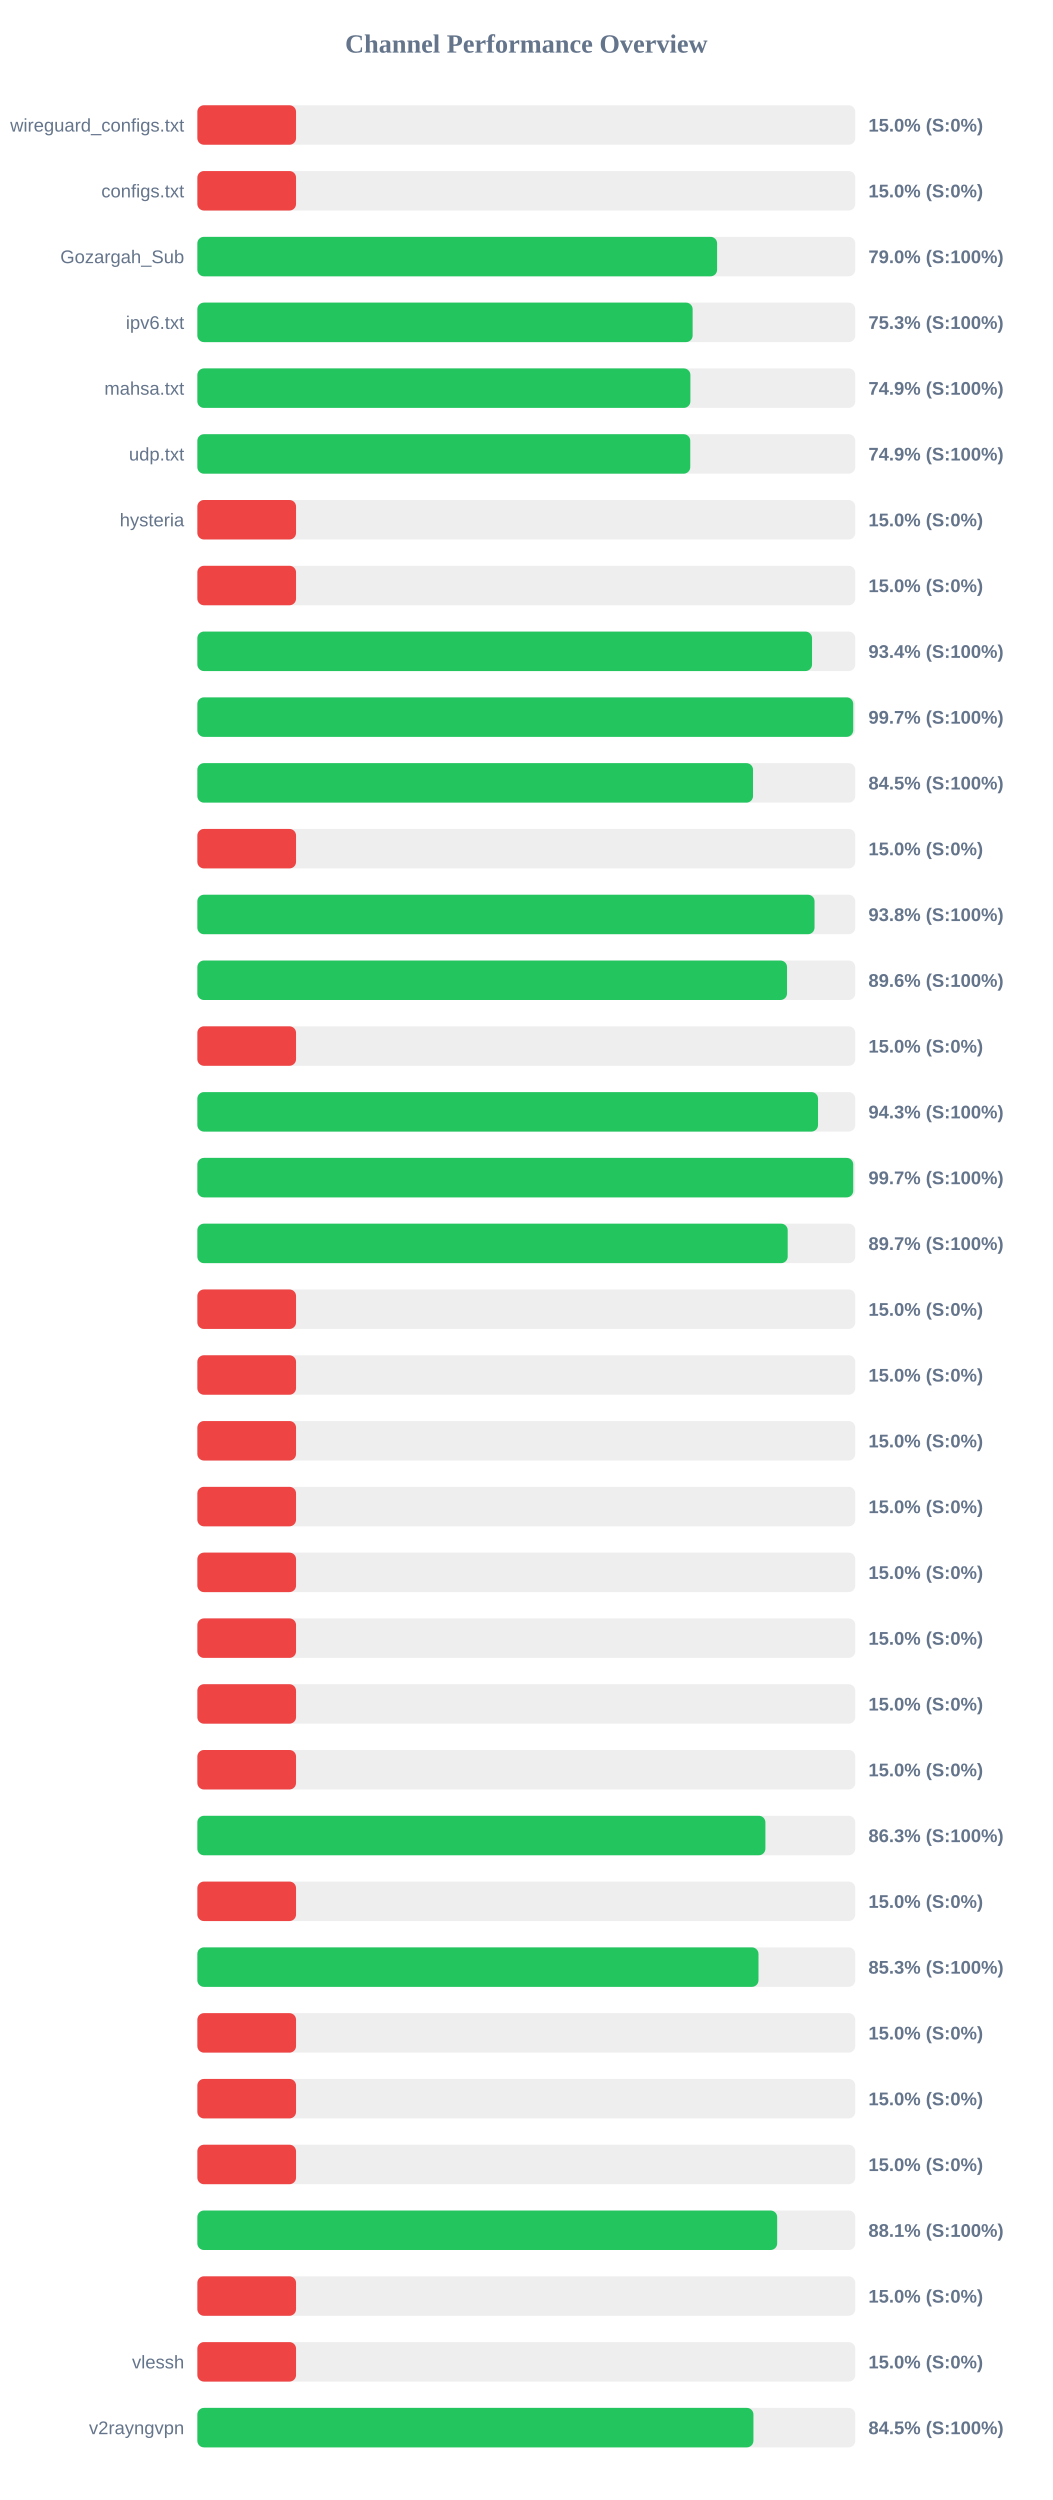
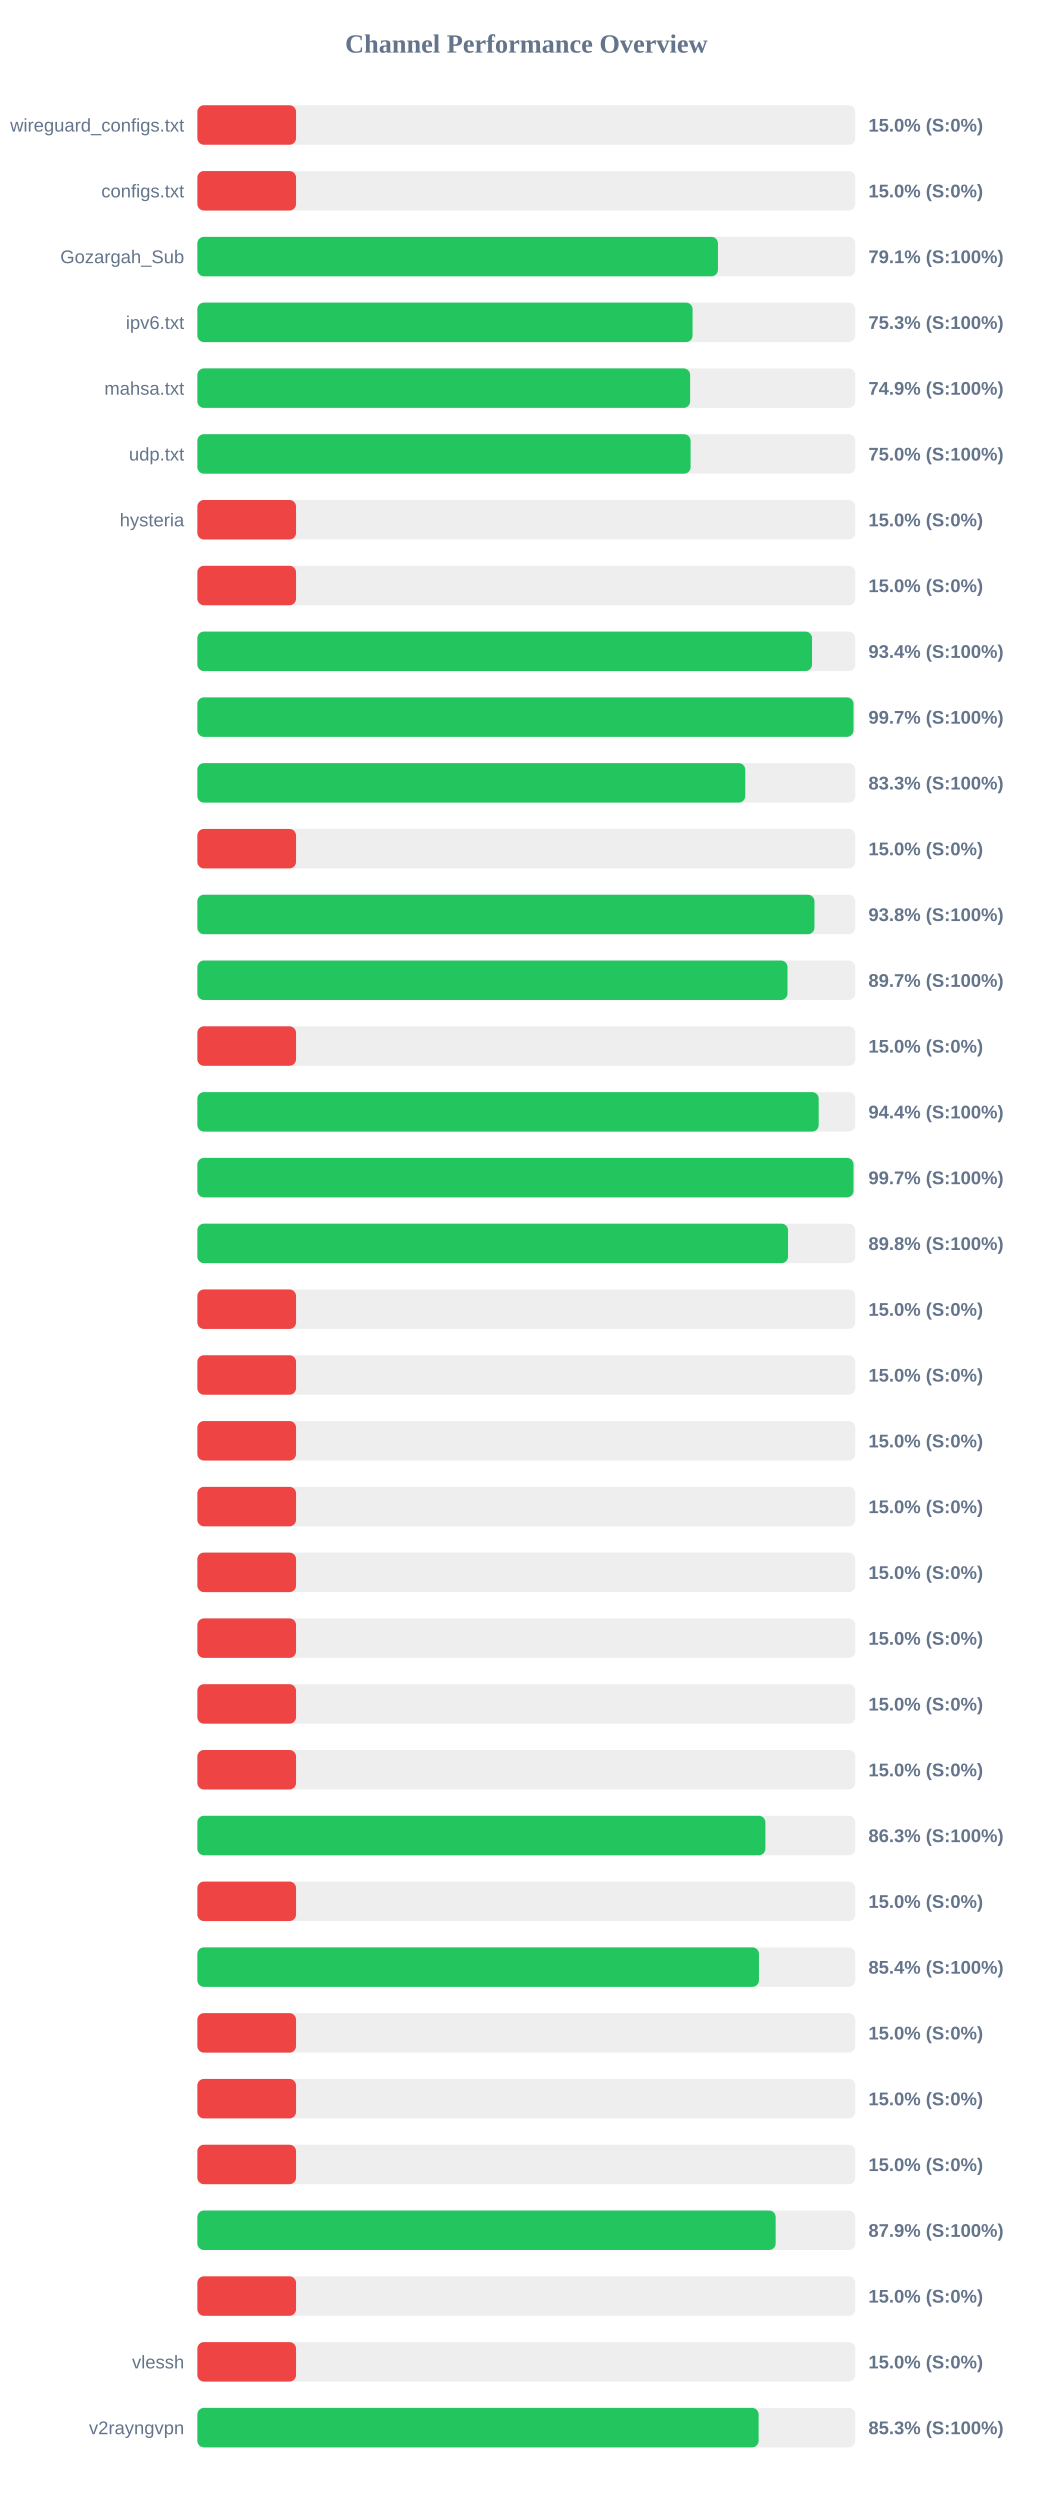
<svg xmlns="http://www.w3.org/2000/svg" width="800" height="1900" version="1.1">
  <style>
        .row { font: 14px Arial; fill: #64748b; }
        .score { font: bold 14px Arial; fill: #64748b; }
    </style>
  <text x="400" y="40" text-anchor="middle" font-size="20px" font-weight="bold" fill="#64748b">Channel Performance Overview</text>
  <rect x="150" y="80" width="500" height="30" fill="#eee" rx="5" />
  <rect x="150" y="80" width="75.0" height="30" fill="#ef4444" rx="5" />
  <text x="140" y="100" text-anchor="end" class="row">wireguard_configs.txt</text>
  <text x="660" y="100" text-anchor="start" class="score">15.0% (S:0%)</text>
  <rect x="150" y="130" width="500" height="30" fill="#eee" rx="5" />
  <rect x="150" y="130" width="75.0" height="30" fill="#ef4444" rx="5" />
  <text x="140" y="150" text-anchor="end" class="row">configs.txt</text>
  <text x="660" y="150" text-anchor="start" class="score">15.0% (S:0%)</text>
  <rect x="150" y="180" width="500" height="30" fill="#eee" rx="5" />
-   <rect x="150" y="180" width="395.0" height="30" fill="#22c55e" rx="5" />
+   <rect x="150" y="180" width="395.65" height="30" fill="#22c55e" rx="5" />
  <text x="140" y="200" text-anchor="end" class="row">Gozargah_Sub</text>
-   <text x="660" y="200" text-anchor="start" class="score">79.0% (S:100%)</text>
+   <text x="660" y="200" text-anchor="start" class="score">79.1% (S:100%)</text>
  <rect x="150" y="230" width="500" height="30" fill="#eee" rx="5" />
-   <rect x="150" y="230" width="376.4" height="30" fill="#22c55e" rx="5" />
+   <rect x="150" y="230" width="376.35" height="30" fill="#22c55e" rx="5" />
  <text x="140" y="250" text-anchor="end" class="row">ipv6.txt</text>
  <text x="660" y="250" text-anchor="start" class="score">75.3% (S:100%)</text>
  <rect x="150" y="280" width="500" height="30" fill="#eee" rx="5" />
-   <rect x="150" y="280" width="374.7" height="30" fill="#22c55e" rx="5" />
+   <rect x="150" y="280" width="374.5" height="30" fill="#22c55e" rx="5" />
  <text x="140" y="300" text-anchor="end" class="row">mahsa.txt</text>
  <text x="660" y="300" text-anchor="start" class="score">74.9% (S:100%)</text>
  <rect x="150" y="330" width="500" height="30" fill="#eee" rx="5" />
-   <rect x="150" y="330" width="374.6" height="30" fill="#22c55e" rx="5" />
+   <rect x="150" y="330" width="374.85" height="30" fill="#22c55e" rx="5" />
  <text x="140" y="350" text-anchor="end" class="row">udp.txt</text>
-   <text x="660" y="350" text-anchor="start" class="score">74.9% (S:100%)</text>
+   <text x="660" y="350" text-anchor="start" class="score">75.0% (S:100%)</text>
  <rect x="150" y="380" width="500" height="30" fill="#eee" rx="5" />
  <rect x="150" y="380" width="75.0" height="30" fill="#ef4444" rx="5" />
  <text x="140" y="400" text-anchor="end" class="row">hysteria</text>
  <text x="660" y="400" text-anchor="start" class="score">15.0% (S:0%)</text>
  <rect x="150" y="430" width="500" height="30" fill="#eee" rx="5" />
  <rect x="150" y="430" width="75.0" height="30" fill="#ef4444" rx="5" />
  <text x="140" y="450" text-anchor="end" class="row" />
  <text x="660" y="450" text-anchor="start" class="score">15.0% (S:0%)</text>
  <rect x="150" y="480" width="500" height="30" fill="#eee" rx="5" />
  <rect x="150" y="480" width="467.15" height="30" fill="#22c55e" rx="5" />
  <text x="140" y="500" text-anchor="end" class="row" />
  <text x="660" y="500" text-anchor="start" class="score">93.4% (S:100%)</text>
  <rect x="150" y="530" width="500" height="30" fill="#eee" rx="5" />
-   <rect x="150" y="530" width="498.45" height="30" fill="#22c55e" rx="5" />
+   <rect x="150" y="530" width="498.65" height="30" fill="#22c55e" rx="5" />
  <text x="140" y="550" text-anchor="end" class="row" />
  <text x="660" y="550" text-anchor="start" class="score">99.7% (S:100%)</text>
  <rect x="150" y="580" width="500" height="30" fill="#eee" rx="5" />
-   <rect x="150" y="580" width="422.3" height="30" fill="#22c55e" rx="5" />
+   <rect x="150" y="580" width="416.4" height="30" fill="#22c55e" rx="5" />
  <text x="140" y="600" text-anchor="end" class="row" />
-   <text x="660" y="600" text-anchor="start" class="score">84.5% (S:100%)</text>
+   <text x="660" y="600" text-anchor="start" class="score">83.3% (S:100%)</text>
  <rect x="150" y="630" width="500" height="30" fill="#eee" rx="5" />
  <rect x="150" y="630" width="75.0" height="30" fill="#ef4444" rx="5" />
  <text x="140" y="650" text-anchor="end" class="row" />
  <text x="660" y="650" text-anchor="start" class="score">15.0% (S:0%)</text>
  <rect x="150" y="680" width="500" height="30" fill="#eee" rx="5" />
-   <rect x="150" y="680" width="469.05" height="30" fill="#22c55e" rx="5" />
+   <rect x="150" y="680" width="469.0" height="30" fill="#22c55e" rx="5" />
  <text x="140" y="700" text-anchor="end" class="row" />
  <text x="660" y="700" text-anchor="start" class="score">93.8% (S:100%)</text>
  <rect x="150" y="730" width="500" height="30" fill="#eee" rx="5" />
-   <rect x="150" y="730" width="448.15" height="30" fill="#22c55e" rx="5" />
+   <rect x="150" y="730" width="448.5" height="30" fill="#22c55e" rx="5" />
  <text x="140" y="750" text-anchor="end" class="row" />
-   <text x="660" y="750" text-anchor="start" class="score">89.6% (S:100%)</text>
+   <text x="660" y="750" text-anchor="start" class="score">89.7% (S:100%)</text>
  <rect x="150" y="780" width="500" height="30" fill="#eee" rx="5" />
  <rect x="150" y="780" width="75.0" height="30" fill="#ef4444" rx="5" />
  <text x="140" y="800" text-anchor="end" class="row" />
  <text x="660" y="800" text-anchor="start" class="score">15.0% (S:0%)</text>
  <rect x="150" y="830" width="500" height="30" fill="#eee" rx="5" />
-   <rect x="150" y="830" width="471.7" height="30" fill="#22c55e" rx="5" />
+   <rect x="150" y="830" width="472.2" height="30" fill="#22c55e" rx="5" />
  <text x="140" y="850" text-anchor="end" class="row" />
-   <text x="660" y="850" text-anchor="start" class="score">94.3% (S:100%)</text>
+   <text x="660" y="850" text-anchor="start" class="score">94.4% (S:100%)</text>
  <rect x="150" y="880" width="500" height="30" fill="#eee" rx="5" />
-   <rect x="150" y="880" width="498.45" height="30" fill="#22c55e" rx="5" />
+   <rect x="150" y="880" width="498.65" height="30" fill="#22c55e" rx="5" />
  <text x="140" y="900" text-anchor="end" class="row" />
  <text x="660" y="900" text-anchor="start" class="score">99.7% (S:100%)</text>
  <rect x="150" y="930" width="500" height="30" fill="#eee" rx="5" />
-   <rect x="150" y="930" width="448.65" height="30" fill="#22c55e" rx="5" />
+   <rect x="150" y="930" width="448.9" height="30" fill="#22c55e" rx="5" />
  <text x="140" y="950" text-anchor="end" class="row" />
-   <text x="660" y="950" text-anchor="start" class="score">89.7% (S:100%)</text>
+   <text x="660" y="950" text-anchor="start" class="score">89.8% (S:100%)</text>
  <rect x="150" y="980" width="500" height="30" fill="#eee" rx="5" />
  <rect x="150" y="980" width="75.0" height="30" fill="#ef4444" rx="5" />
  <text x="140" y="1000" text-anchor="end" class="row" />
  <text x="660" y="1000" text-anchor="start" class="score">15.0% (S:0%)</text>
  <rect x="150" y="1030" width="500" height="30" fill="#eee" rx="5" />
  <rect x="150" y="1030" width="75.0" height="30" fill="#ef4444" rx="5" />
  <text x="140" y="1050" text-anchor="end" class="row" />
  <text x="660" y="1050" text-anchor="start" class="score">15.0% (S:0%)</text>
  <rect x="150" y="1080" width="500" height="30" fill="#eee" rx="5" />
  <rect x="150" y="1080" width="75.0" height="30" fill="#ef4444" rx="5" />
  <text x="140" y="1100" text-anchor="end" class="row" />
  <text x="660" y="1100" text-anchor="start" class="score">15.0% (S:0%)</text>
  <rect x="150" y="1130" width="500" height="30" fill="#eee" rx="5" />
  <rect x="150" y="1130" width="75.0" height="30" fill="#ef4444" rx="5" />
  <text x="140" y="1150" text-anchor="end" class="row" />
  <text x="660" y="1150" text-anchor="start" class="score">15.0% (S:0%)</text>
  <rect x="150" y="1180" width="500" height="30" fill="#eee" rx="5" />
  <rect x="150" y="1180" width="75.0" height="30" fill="#ef4444" rx="5" />
  <text x="140" y="1200" text-anchor="end" class="row" />
  <text x="660" y="1200" text-anchor="start" class="score">15.0% (S:0%)</text>
  <rect x="150" y="1230" width="500" height="30" fill="#eee" rx="5" />
  <rect x="150" y="1230" width="75.0" height="30" fill="#ef4444" rx="5" />
  <text x="140" y="1250" text-anchor="end" class="row" />
  <text x="660" y="1250" text-anchor="start" class="score">15.0% (S:0%)</text>
  <rect x="150" y="1280" width="500" height="30" fill="#eee" rx="5" />
  <rect x="150" y="1280" width="75.0" height="30" fill="#ef4444" rx="5" />
  <text x="140" y="1300" text-anchor="end" class="row" />
  <text x="660" y="1300" text-anchor="start" class="score">15.0% (S:0%)</text>
  <rect x="150" y="1330" width="500" height="30" fill="#eee" rx="5" />
  <rect x="150" y="1330" width="75.0" height="30" fill="#ef4444" rx="5" />
  <text x="140" y="1350" text-anchor="end" class="row" />
  <text x="660" y="1350" text-anchor="start" class="score">15.0% (S:0%)</text>
  <rect x="150" y="1380" width="500" height="30" fill="#eee" rx="5" />
  <rect x="150" y="1380" width="431.7" height="30" fill="#22c55e" rx="5" />
  <text x="140" y="1400" text-anchor="end" class="row" />
  <text x="660" y="1400" text-anchor="start" class="score">86.3% (S:100%)</text>
  <rect x="150" y="1430" width="500" height="30" fill="#eee" rx="5" />
  <rect x="150" y="1430" width="75.0" height="30" fill="#ef4444" rx="5" />
  <text x="140" y="1450" text-anchor="end" class="row" />
  <text x="660" y="1450" text-anchor="start" class="score">15.0% (S:0%)</text>
  <rect x="150" y="1480" width="500" height="30" fill="#eee" rx="5" />
-   <rect x="150" y="1480" width="426.45" height="30" fill="#22c55e" rx="5" />
+   <rect x="150" y="1480" width="426.8" height="30" fill="#22c55e" rx="5" />
  <text x="140" y="1500" text-anchor="end" class="row" />
-   <text x="660" y="1500" text-anchor="start" class="score">85.3% (S:100%)</text>
+   <text x="660" y="1500" text-anchor="start" class="score">85.4% (S:100%)</text>
  <rect x="150" y="1530" width="500" height="30" fill="#eee" rx="5" />
  <rect x="150" y="1530" width="75.0" height="30" fill="#ef4444" rx="5" />
  <text x="140" y="1550" text-anchor="end" class="row" />
  <text x="660" y="1550" text-anchor="start" class="score">15.0% (S:0%)</text>
  <rect x="150" y="1580" width="500" height="30" fill="#eee" rx="5" />
  <rect x="150" y="1580" width="75.0" height="30" fill="#ef4444" rx="5" />
  <text x="140" y="1600" text-anchor="end" class="row" />
  <text x="660" y="1600" text-anchor="start" class="score">15.0% (S:0%)</text>
  <rect x="150" y="1630" width="500" height="30" fill="#eee" rx="5" />
  <rect x="150" y="1630" width="75.0" height="30" fill="#ef4444" rx="5" />
  <text x="140" y="1650" text-anchor="end" class="row" />
  <text x="660" y="1650" text-anchor="start" class="score">15.0% (S:0%)</text>
  <rect x="150" y="1680" width="500" height="30" fill="#eee" rx="5" />
-   <rect x="150" y="1680" width="440.65" height="30" fill="#22c55e" rx="5" />
+   <rect x="150" y="1680" width="439.5" height="30" fill="#22c55e" rx="5" />
  <text x="140" y="1700" text-anchor="end" class="row" />
-   <text x="660" y="1700" text-anchor="start" class="score">88.1% (S:100%)</text>
+   <text x="660" y="1700" text-anchor="start" class="score">87.9% (S:100%)</text>
  <rect x="150" y="1730" width="500" height="30" fill="#eee" rx="5" />
  <rect x="150" y="1730" width="75.0" height="30" fill="#ef4444" rx="5" />
  <text x="140" y="1750" text-anchor="end" class="row" />
  <text x="660" y="1750" text-anchor="start" class="score">15.0% (S:0%)</text>
  <rect x="150" y="1780" width="500" height="30" fill="#eee" rx="5" />
  <rect x="150" y="1780" width="75.0" height="30" fill="#ef4444" rx="5" />
  <text x="140" y="1800" text-anchor="end" class="row">vlessh</text>
  <text x="660" y="1800" text-anchor="start" class="score">15.0% (S:0%)</text>
  <rect x="150" y="1830" width="500" height="30" fill="#eee" rx="5" />
-   <rect x="150" y="1830" width="422.6" height="30" fill="#22c55e" rx="5" />
+   <rect x="150" y="1830" width="426.55" height="30" fill="#22c55e" rx="5" />
  <text x="140" y="1850" text-anchor="end" class="row">v2rayngvpn</text>
-   <text x="660" y="1850" text-anchor="start" class="score">84.5% (S:100%)</text>
+   <text x="660" y="1850" text-anchor="start" class="score">85.3% (S:100%)</text>
</svg>
